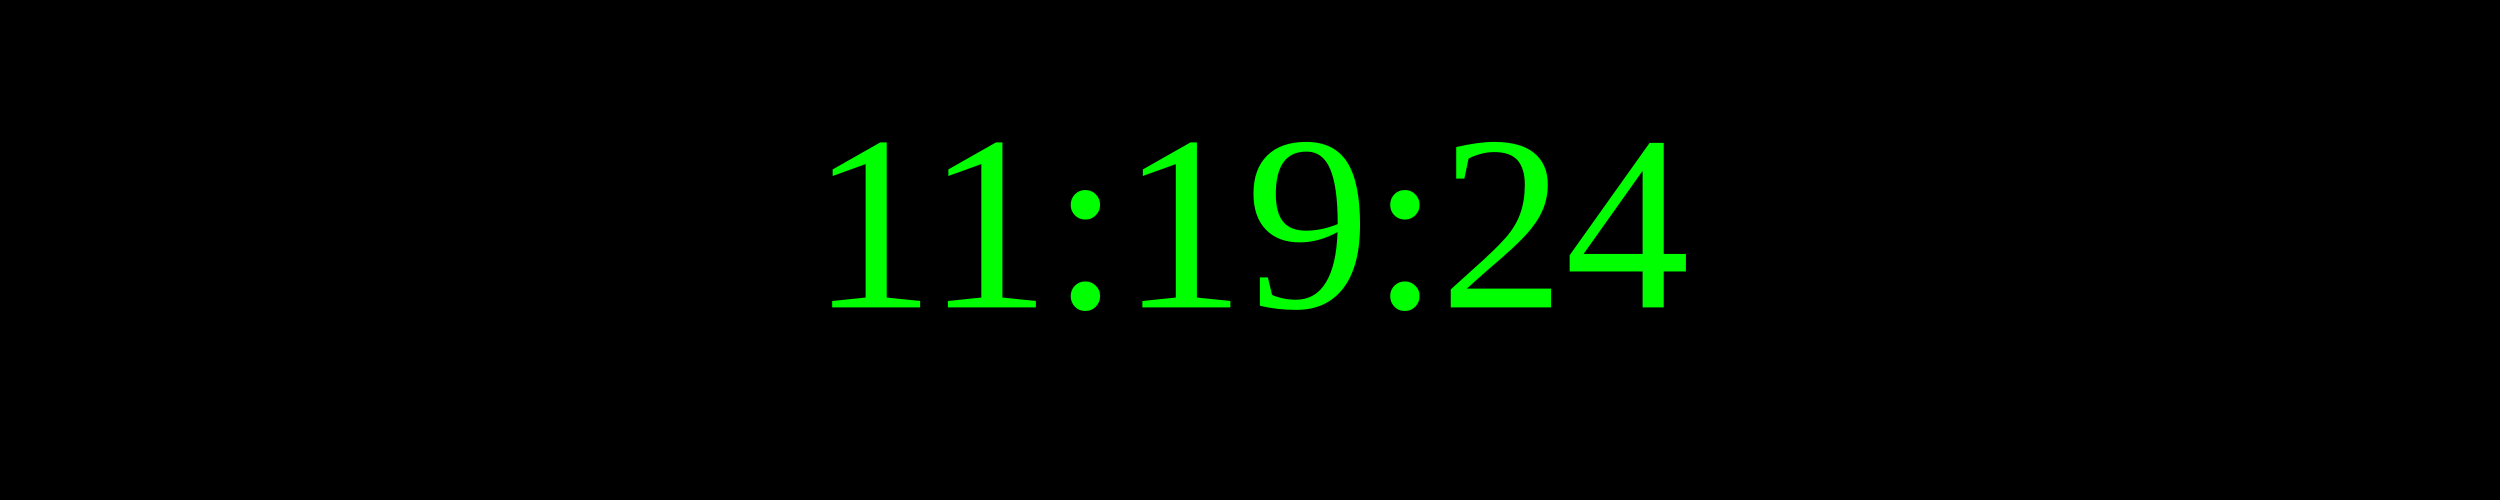
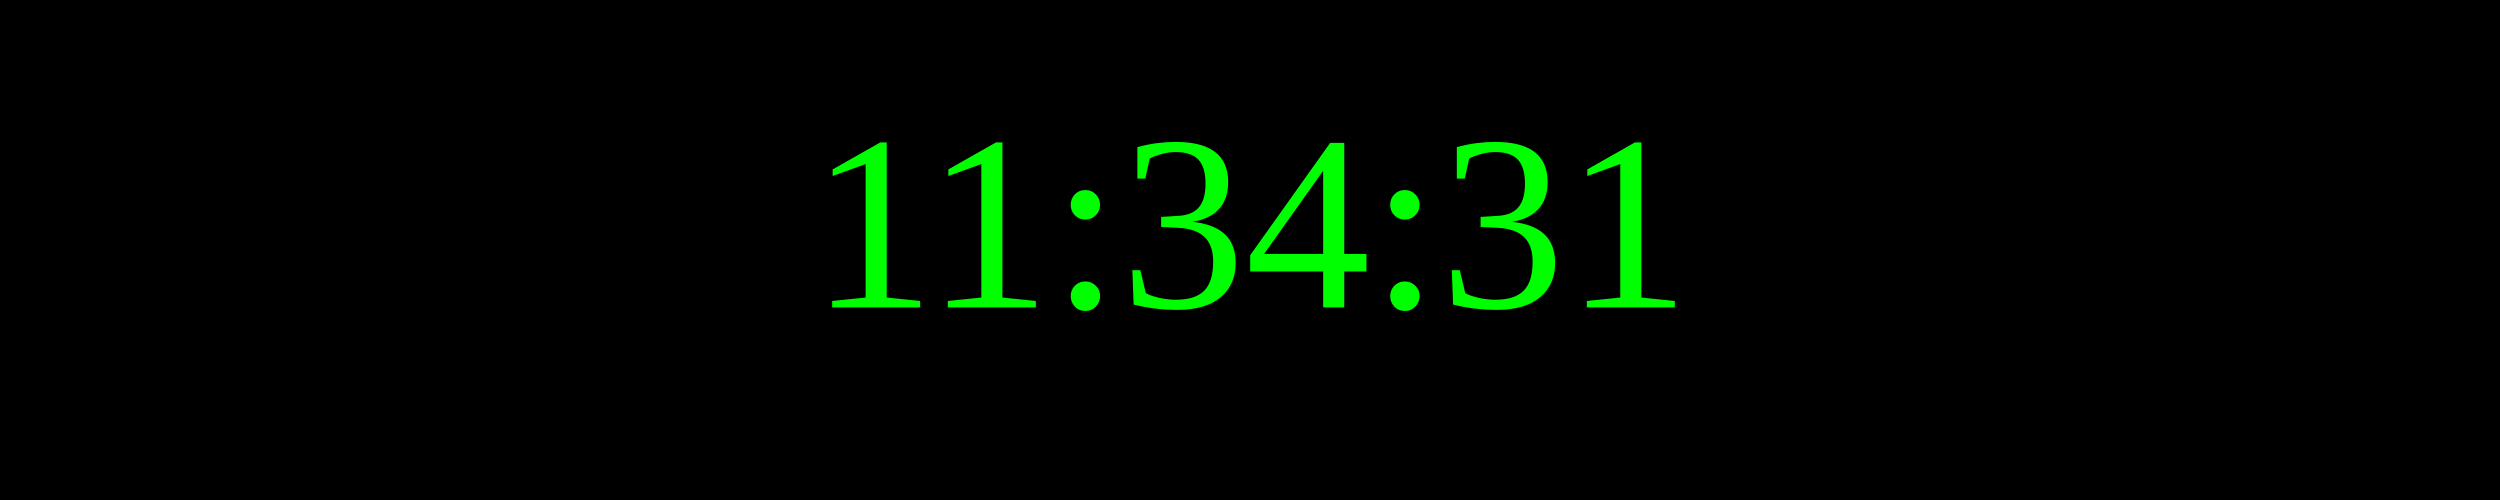
<svg xmlns="http://www.w3.org/2000/svg" width="250" height="50">
  <rect width="100%" height="100%" fill="black" />
  <text x="50%" y="50%" font-size="25" fill="lime" text-anchor="middle" dominant-baseline="middle">
- 11:19:24
+ 11:34:31
</text>
</svg>
